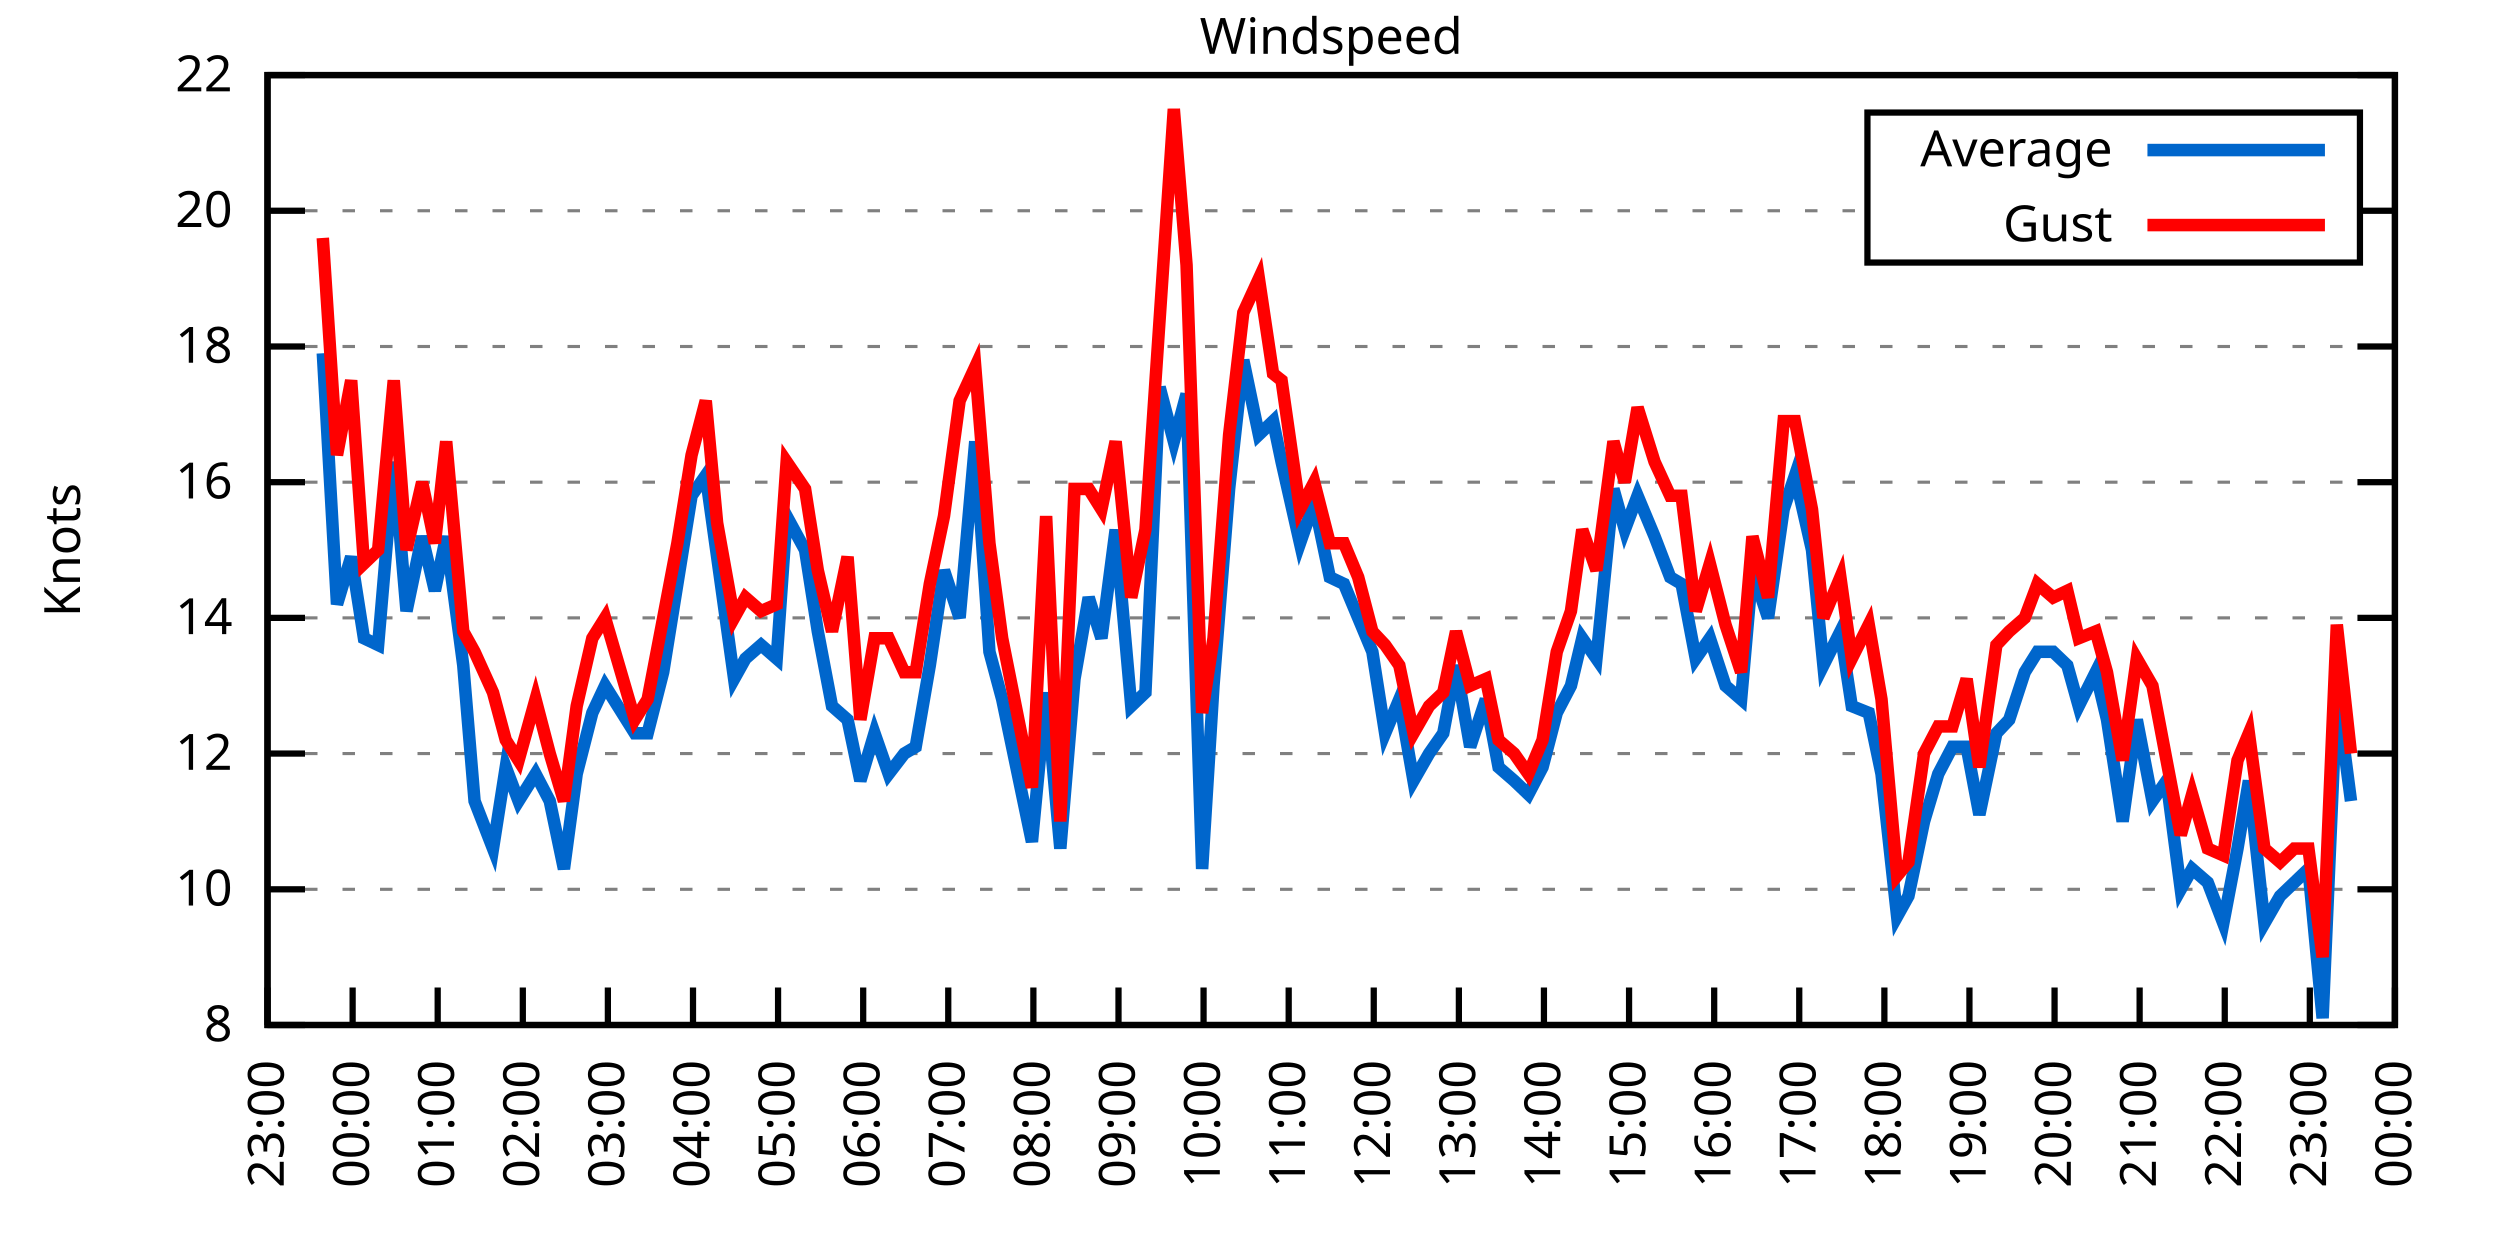
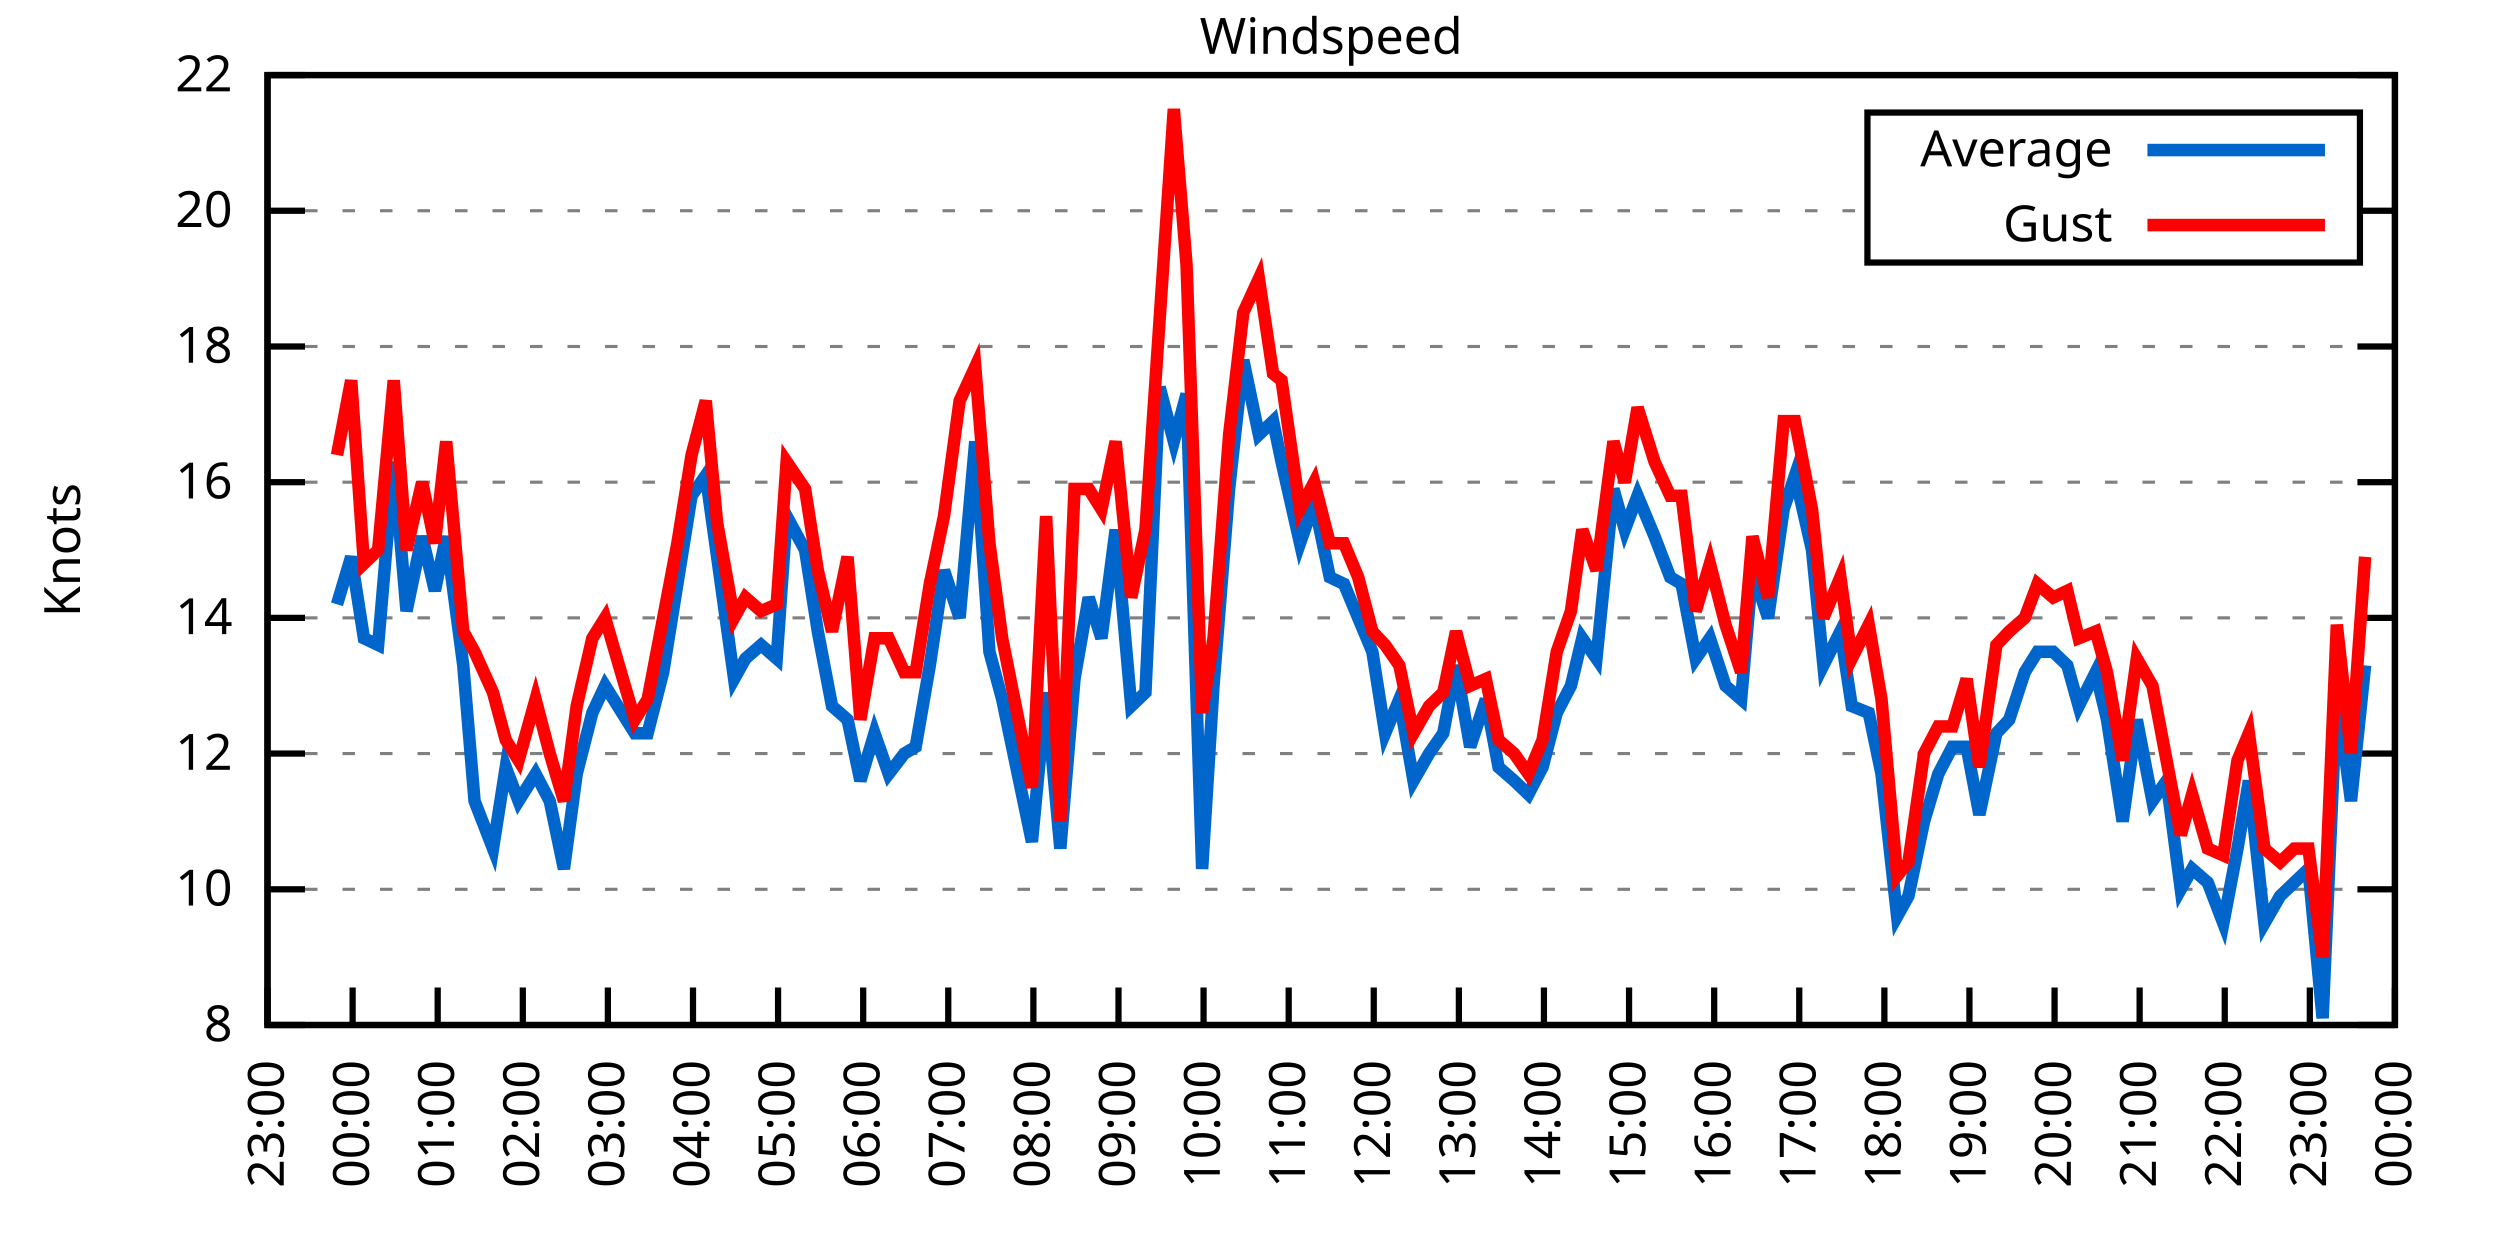
<svg xmlns="http://www.w3.org/2000/svg" xmlns:xlink="http://www.w3.org/1999/xlink" width="400" height="200" viewBox="0 0 400 200">
  <g id="gnuplot_canvas">
    <rect x="0" y="0" width="400" height="200" fill="none" />
    <defs>
      <circle id="gpDot" r="0.5" stroke-width="0.5" stroke="currentColor" />
      <path id="gpPt0" stroke-width="0.333" stroke="currentColor" d="M-1,0 h2 M0,-1 v2" />
      <path id="gpPt1" stroke-width="0.333" stroke="currentColor" d="M-1,-1 L1,1 M1,-1 L-1,1" />
      <path id="gpPt2" stroke-width="0.333" stroke="currentColor" d="M-1,0 L1,0 M0,-1 L0,1 M-1,-1 L1,1 M-1,1 L1,-1" />
      <rect id="gpPt3" stroke-width="0.333" stroke="currentColor" x="-1" y="-1" width="2" height="2" />
      <rect id="gpPt4" stroke-width="0.333" stroke="currentColor" fill="currentColor" x="-1" y="-1" width="2" height="2" />
      <circle id="gpPt5" stroke-width="0.333" stroke="currentColor" cx="0" cy="0" r="1" />
      <use xlink:href="#gpPt5" id="gpPt6" fill="currentColor" stroke="none" />
      <path id="gpPt7" stroke-width="0.333" stroke="currentColor" d="M0,-1.33 L-1.33,0.67 L1.33,0.67 z" />
      <use xlink:href="#gpPt7" id="gpPt8" fill="currentColor" stroke="none" />
      <use xlink:href="#gpPt7" id="gpPt9" stroke="currentColor" transform="rotate(180)" />
      <use xlink:href="#gpPt9" id="gpPt10" fill="currentColor" stroke="none" />
      <use xlink:href="#gpPt3" id="gpPt11" stroke="currentColor" transform="rotate(45)" />
      <use xlink:href="#gpPt11" id="gpPt12" fill="currentColor" stroke="none" />
      <path id="gpPt13" stroke-width="0.333" stroke="currentColor" d="M0,1.330 L1.265,0.411 L0.782,-1.067 L-0.782,-1.076 L-1.265,0.411 z" />
      <use xlink:href="#gpPt13" id="gpPt14" fill="currentColor" stroke="none" />
      <filter id="textbox" filterUnits="objectBoundingBox" x="0" y="0" height="1" width="1">
        <feFlood flood-color="white" flood-opacity="1" result="bgnd" />
        <feComposite in="SourceGraphic" in2="bgnd" operator="atop" />
      </filter>
      <filter id="greybox" filterUnits="objectBoundingBox" x="0" y="0" height="1" width="1">
        <feFlood flood-color="lightgrey" flood-opacity="1" result="grey" />
        <feComposite in="SourceGraphic" in2="grey" operator="atop" />
      </filter>
    </defs>
    <g fill="none" color="white" stroke="currentColor" stroke-width="1.00" stroke-linecap="butt" stroke-linejoin="miter">
</g>
    <g fill="none" color="black" stroke="currentColor" stroke-width="1.00" stroke-linecap="butt" stroke-linejoin="miter">
      <g stroke="none" shape-rendering="crispEdges">
        <polygon fill="rgb(255, 255, 255)" points="42.80,164.00 383.18,164.00 383.18,12.02 42.80,12.02 " />
      </g>
    </g>
    <g fill="none" color="black" stroke="currentColor" stroke-width="1.00" stroke-linecap="butt" stroke-linejoin="miter">
</g>
    <g fill="none" color="black" stroke="black" stroke-width="0.50" stroke-linecap="butt" stroke-linejoin="miter">
</g>
    <g fill="none" color="gray" stroke="currentColor" stroke-width="0.50" stroke-linecap="butt" stroke-linejoin="miter">
      <path stroke="gray" stroke-dasharray="2,4" class="gridline" d="M42.80,164.00 L383.19,164.00  " />
    </g>
    <g fill="none" color="gray" stroke="gray" stroke-width="1.00" stroke-linecap="butt" stroke-linejoin="miter">
</g>
    <g fill="none" color="black" stroke="currentColor" stroke-width="1.00" stroke-linecap="butt" stroke-linejoin="miter">
      <path stroke="black" d="M42.80,164.00 L48.80,164.00 M383.19,164.00 L377.19,164.00  " />
      <g transform="translate(37.20,166.60)" stroke="none" fill="black" font-family="Sans" font-size="8.00" text-anchor="end">
        <text>
          <tspan font-family="Sans"> 8</tspan>
        </text>
      </g>
    </g>
    <g fill="none" color="black" stroke="currentColor" stroke-width="1.00" stroke-linecap="butt" stroke-linejoin="miter">
</g>
    <g fill="none" color="black" stroke="black" stroke-width="0.50" stroke-linecap="butt" stroke-linejoin="miter">
</g>
    <g fill="none" color="gray" stroke="currentColor" stroke-width="0.50" stroke-linecap="butt" stroke-linejoin="miter">
      <path stroke="gray" stroke-dasharray="2,4" class="gridline" d="M42.80,142.29 L383.19,142.29  " />
    </g>
    <g fill="none" color="gray" stroke="gray" stroke-width="1.00" stroke-linecap="butt" stroke-linejoin="miter">
</g>
    <g fill="none" color="black" stroke="currentColor" stroke-width="1.00" stroke-linecap="butt" stroke-linejoin="miter">
      <path stroke="black" d="M42.80,142.29 L48.80,142.29 M383.19,142.29 L377.19,142.29  " />
      <g transform="translate(37.20,144.89)" stroke="none" fill="black" font-family="Sans" font-size="8.00" text-anchor="end">
        <text>
          <tspan font-family="Sans"> 10</tspan>
        </text>
      </g>
    </g>
    <g fill="none" color="black" stroke="currentColor" stroke-width="1.00" stroke-linecap="butt" stroke-linejoin="miter">
</g>
    <g fill="none" color="black" stroke="black" stroke-width="0.50" stroke-linecap="butt" stroke-linejoin="miter">
</g>
    <g fill="none" color="gray" stroke="currentColor" stroke-width="0.50" stroke-linecap="butt" stroke-linejoin="miter">
      <path stroke="gray" stroke-dasharray="2,4" class="gridline" d="M42.80,120.57 L383.19,120.57  " />
    </g>
    <g fill="none" color="gray" stroke="gray" stroke-width="1.00" stroke-linecap="butt" stroke-linejoin="miter">
</g>
    <g fill="none" color="black" stroke="currentColor" stroke-width="1.00" stroke-linecap="butt" stroke-linejoin="miter">
      <path stroke="black" d="M42.80,120.57 L48.80,120.57 M383.19,120.57 L377.19,120.57  " />
      <g transform="translate(37.20,123.17)" stroke="none" fill="black" font-family="Sans" font-size="8.00" text-anchor="end">
        <text>
          <tspan font-family="Sans"> 12</tspan>
        </text>
      </g>
    </g>
    <g fill="none" color="black" stroke="currentColor" stroke-width="1.00" stroke-linecap="butt" stroke-linejoin="miter">
</g>
    <g fill="none" color="black" stroke="black" stroke-width="0.50" stroke-linecap="butt" stroke-linejoin="miter">
</g>
    <g fill="none" color="gray" stroke="currentColor" stroke-width="0.50" stroke-linecap="butt" stroke-linejoin="miter">
      <path stroke="gray" stroke-dasharray="2,4" class="gridline" d="M42.80,98.86 L383.19,98.86  " />
    </g>
    <g fill="none" color="gray" stroke="gray" stroke-width="1.00" stroke-linecap="butt" stroke-linejoin="miter">
</g>
    <g fill="none" color="black" stroke="currentColor" stroke-width="1.00" stroke-linecap="butt" stroke-linejoin="miter">
      <path stroke="black" d="M42.80,98.86 L48.80,98.86 M383.19,98.86 L377.19,98.86  " />
      <g transform="translate(37.20,101.46)" stroke="none" fill="black" font-family="Sans" font-size="8.00" text-anchor="end">
        <text>
          <tspan font-family="Sans"> 14</tspan>
        </text>
      </g>
    </g>
    <g fill="none" color="black" stroke="currentColor" stroke-width="1.00" stroke-linecap="butt" stroke-linejoin="miter">
</g>
    <g fill="none" color="black" stroke="black" stroke-width="0.50" stroke-linecap="butt" stroke-linejoin="miter">
</g>
    <g fill="none" color="gray" stroke="currentColor" stroke-width="0.50" stroke-linecap="butt" stroke-linejoin="miter">
      <path stroke="gray" stroke-dasharray="2,4" class="gridline" d="M42.80,77.15 L383.19,77.15  " />
    </g>
    <g fill="none" color="gray" stroke="gray" stroke-width="1.00" stroke-linecap="butt" stroke-linejoin="miter">
</g>
    <g fill="none" color="black" stroke="currentColor" stroke-width="1.00" stroke-linecap="butt" stroke-linejoin="miter">
      <path stroke="black" d="M42.80,77.15 L48.80,77.15 M383.19,77.15 L377.19,77.15  " />
      <g transform="translate(37.20,79.75)" stroke="none" fill="black" font-family="Sans" font-size="8.00" text-anchor="end">
        <text>
          <tspan font-family="Sans"> 16</tspan>
        </text>
      </g>
    </g>
    <g fill="none" color="black" stroke="currentColor" stroke-width="1.00" stroke-linecap="butt" stroke-linejoin="miter">
</g>
    <g fill="none" color="black" stroke="black" stroke-width="0.50" stroke-linecap="butt" stroke-linejoin="miter">
</g>
    <g fill="none" color="gray" stroke="currentColor" stroke-width="0.50" stroke-linecap="butt" stroke-linejoin="miter">
      <path stroke="gray" stroke-dasharray="2,4" class="gridline" d="M42.80,55.44 L383.19,55.44  " />
    </g>
    <g fill="none" color="gray" stroke="gray" stroke-width="1.00" stroke-linecap="butt" stroke-linejoin="miter">
</g>
    <g fill="none" color="black" stroke="currentColor" stroke-width="1.00" stroke-linecap="butt" stroke-linejoin="miter">
      <path stroke="black" d="M42.80,55.44 L48.80,55.44 M383.19,55.44 L377.19,55.44  " />
      <g transform="translate(37.20,58.04)" stroke="none" fill="black" font-family="Sans" font-size="8.00" text-anchor="end">
        <text>
          <tspan font-family="Sans"> 18</tspan>
        </text>
      </g>
    </g>
    <g fill="none" color="black" stroke="currentColor" stroke-width="1.00" stroke-linecap="butt" stroke-linejoin="miter">
</g>
    <g fill="none" color="black" stroke="black" stroke-width="0.50" stroke-linecap="butt" stroke-linejoin="miter">
</g>
    <g fill="none" color="gray" stroke="currentColor" stroke-width="0.50" stroke-linecap="butt" stroke-linejoin="miter">
      <path stroke="gray" stroke-dasharray="2,4" class="gridline" d="M42.80,33.72 L298.79,33.72 M377.59,33.72 L383.19,33.72  " />
    </g>
    <g fill="none" color="gray" stroke="gray" stroke-width="1.00" stroke-linecap="butt" stroke-linejoin="miter">
</g>
    <g fill="none" color="black" stroke="currentColor" stroke-width="1.00" stroke-linecap="butt" stroke-linejoin="miter">
      <path stroke="black" d="M42.80,33.72 L48.80,33.72 M383.19,33.72 L377.19,33.72  " />
      <g transform="translate(37.20,36.32)" stroke="none" fill="black" font-family="Sans" font-size="8.00" text-anchor="end">
        <text>
          <tspan font-family="Sans"> 20</tspan>
        </text>
      </g>
    </g>
    <g fill="none" color="black" stroke="currentColor" stroke-width="1.00" stroke-linecap="butt" stroke-linejoin="miter">
</g>
    <g fill="none" color="black" stroke="black" stroke-width="0.50" stroke-linecap="butt" stroke-linejoin="miter">
</g>
    <g fill="none" color="gray" stroke="currentColor" stroke-width="0.50" stroke-linecap="butt" stroke-linejoin="miter">
      <path stroke="gray" stroke-dasharray="2,4" class="gridline" d="M42.80,12.01 L383.19,12.01  " />
    </g>
    <g fill="none" color="gray" stroke="gray" stroke-width="1.00" stroke-linecap="butt" stroke-linejoin="miter">
</g>
    <g fill="none" color="black" stroke="currentColor" stroke-width="1.00" stroke-linecap="butt" stroke-linejoin="miter">
      <path stroke="black" d="M42.80,12.01 L48.80,12.01 M383.19,12.01 L377.19,12.01  " />
      <g transform="translate(37.20,14.61)" stroke="none" fill="black" font-family="Sans" font-size="8.00" text-anchor="end">
        <text>
          <tspan font-family="Sans"> 22</tspan>
        </text>
      </g>
    </g>
    <g fill="none" color="black" stroke="currentColor" stroke-width="1.00" stroke-linecap="butt" stroke-linejoin="miter">
      <path stroke="black" d="M42.80,164.00 L42.80,158.00  " />
      <g transform="translate(45.40,169.60) rotate(270.00)" stroke="none" fill="black" font-family="Sans" font-size="8.00" text-anchor="end">
        <text>
          <tspan font-family="Sans">23:00</tspan>
        </text>
      </g>
    </g>
    <g fill="none" color="black" stroke="currentColor" stroke-width="1.00" stroke-linecap="butt" stroke-linejoin="miter">
      <path stroke="black" d="M56.42,164.00 L56.42,158.00  " />
      <g transform="translate(59.02,169.60) rotate(270.00)" stroke="none" fill="black" font-family="Sans" font-size="8.00" text-anchor="end">
        <text>
          <tspan font-family="Sans">00:00</tspan>
        </text>
      </g>
    </g>
    <g fill="none" color="black" stroke="currentColor" stroke-width="1.00" stroke-linecap="butt" stroke-linejoin="miter">
      <path stroke="black" d="M70.03,164.00 L70.03,158.00  " />
      <g transform="translate(72.63,169.60) rotate(270.00)" stroke="none" fill="black" font-family="Sans" font-size="8.00" text-anchor="end">
        <text>
          <tspan font-family="Sans">01:00</tspan>
        </text>
      </g>
    </g>
    <g fill="none" color="black" stroke="currentColor" stroke-width="1.00" stroke-linecap="butt" stroke-linejoin="miter">
      <path stroke="black" d="M83.65,164.00 L83.65,158.00  " />
      <g transform="translate(86.25,169.60) rotate(270.00)" stroke="none" fill="black" font-family="Sans" font-size="8.00" text-anchor="end">
        <text>
          <tspan font-family="Sans">02:00</tspan>
        </text>
      </g>
    </g>
    <g fill="none" color="black" stroke="currentColor" stroke-width="1.00" stroke-linecap="butt" stroke-linejoin="miter">
      <path stroke="black" d="M97.26,164.00 L97.26,158.00  " />
      <g transform="translate(99.86,169.60) rotate(270.00)" stroke="none" fill="black" font-family="Sans" font-size="8.00" text-anchor="end">
        <text>
          <tspan font-family="Sans">03:00</tspan>
        </text>
      </g>
    </g>
    <g fill="none" color="black" stroke="currentColor" stroke-width="1.00" stroke-linecap="butt" stroke-linejoin="miter">
      <path stroke="black" d="M110.88,164.00 L110.88,158.00  " />
      <g transform="translate(113.48,169.60) rotate(270.00)" stroke="none" fill="black" font-family="Sans" font-size="8.00" text-anchor="end">
        <text>
          <tspan font-family="Sans">04:00</tspan>
        </text>
      </g>
    </g>
    <g fill="none" color="black" stroke="currentColor" stroke-width="1.00" stroke-linecap="butt" stroke-linejoin="miter">
      <path stroke="black" d="M124.49,164.00 L124.49,158.00  " />
      <g transform="translate(127.09,169.60) rotate(270.00)" stroke="none" fill="black" font-family="Sans" font-size="8.00" text-anchor="end">
        <text>
          <tspan font-family="Sans">05:00</tspan>
        </text>
      </g>
    </g>
    <g fill="none" color="black" stroke="currentColor" stroke-width="1.00" stroke-linecap="butt" stroke-linejoin="miter">
      <path stroke="black" d="M138.11,164.00 L138.11,158.00  " />
      <g transform="translate(140.71,169.60) rotate(270.00)" stroke="none" fill="black" font-family="Sans" font-size="8.00" text-anchor="end">
        <text>
          <tspan font-family="Sans">06:00</tspan>
        </text>
      </g>
    </g>
    <g fill="none" color="black" stroke="currentColor" stroke-width="1.00" stroke-linecap="butt" stroke-linejoin="miter">
      <path stroke="black" d="M151.72,164.00 L151.72,158.00  " />
      <g transform="translate(154.32,169.60) rotate(270.00)" stroke="none" fill="black" font-family="Sans" font-size="8.00" text-anchor="end">
        <text>
          <tspan font-family="Sans">07:00</tspan>
        </text>
      </g>
    </g>
    <g fill="none" color="black" stroke="currentColor" stroke-width="1.00" stroke-linecap="butt" stroke-linejoin="miter">
      <path stroke="black" d="M165.34,164.00 L165.34,158.00  " />
      <g transform="translate(167.94,169.60) rotate(270.00)" stroke="none" fill="black" font-family="Sans" font-size="8.00" text-anchor="end">
        <text>
          <tspan font-family="Sans">08:00</tspan>
        </text>
      </g>
    </g>
    <g fill="none" color="black" stroke="currentColor" stroke-width="1.00" stroke-linecap="butt" stroke-linejoin="miter">
      <path stroke="black" d="M178.96,164.00 L178.96,158.00  " />
      <g transform="translate(181.56,169.60) rotate(270.00)" stroke="none" fill="black" font-family="Sans" font-size="8.00" text-anchor="end">
        <text>
          <tspan font-family="Sans">09:00</tspan>
        </text>
      </g>
    </g>
    <g fill="none" color="black" stroke="currentColor" stroke-width="1.00" stroke-linecap="butt" stroke-linejoin="miter">
      <path stroke="black" d="M192.57,164.00 L192.57,158.00  " />
      <g transform="translate(195.17,169.60) rotate(270.00)" stroke="none" fill="black" font-family="Sans" font-size="8.00" text-anchor="end">
        <text>
          <tspan font-family="Sans">10:00</tspan>
        </text>
      </g>
    </g>
    <g fill="none" color="black" stroke="currentColor" stroke-width="1.00" stroke-linecap="butt" stroke-linejoin="miter">
      <path stroke="black" d="M206.19,164.00 L206.19,158.00  " />
      <g transform="translate(208.79,169.60) rotate(270.00)" stroke="none" fill="black" font-family="Sans" font-size="8.00" text-anchor="end">
        <text>
          <tspan font-family="Sans">11:00</tspan>
        </text>
      </g>
    </g>
    <g fill="none" color="black" stroke="currentColor" stroke-width="1.00" stroke-linecap="butt" stroke-linejoin="miter">
      <path stroke="black" d="M219.80,164.00 L219.80,158.00  " />
      <g transform="translate(222.40,169.60) rotate(270.00)" stroke="none" fill="black" font-family="Sans" font-size="8.00" text-anchor="end">
        <text>
          <tspan font-family="Sans">12:00</tspan>
        </text>
      </g>
    </g>
    <g fill="none" color="black" stroke="currentColor" stroke-width="1.00" stroke-linecap="butt" stroke-linejoin="miter">
      <path stroke="black" d="M233.42,164.00 L233.42,158.00  " />
      <g transform="translate(236.02,169.60) rotate(270.00)" stroke="none" fill="black" font-family="Sans" font-size="8.00" text-anchor="end">
        <text>
          <tspan font-family="Sans">13:00</tspan>
        </text>
      </g>
    </g>
    <g fill="none" color="black" stroke="currentColor" stroke-width="1.00" stroke-linecap="butt" stroke-linejoin="miter">
      <path stroke="black" d="M247.03,164.00 L247.03,158.00  " />
      <g transform="translate(249.63,169.60) rotate(270.00)" stroke="none" fill="black" font-family="Sans" font-size="8.00" text-anchor="end">
        <text>
          <tspan font-family="Sans">14:00</tspan>
        </text>
      </g>
    </g>
    <g fill="none" color="black" stroke="currentColor" stroke-width="1.00" stroke-linecap="butt" stroke-linejoin="miter">
      <path stroke="black" d="M260.65,164.00 L260.65,158.00  " />
      <g transform="translate(263.25,169.60) rotate(270.00)" stroke="none" fill="black" font-family="Sans" font-size="8.00" text-anchor="end">
        <text>
          <tspan font-family="Sans">15:00</tspan>
        </text>
      </g>
    </g>
    <g fill="none" color="black" stroke="currentColor" stroke-width="1.00" stroke-linecap="butt" stroke-linejoin="miter">
      <path stroke="black" d="M274.27,164.00 L274.27,158.00  " />
      <g transform="translate(276.87,169.60) rotate(270.00)" stroke="none" fill="black" font-family="Sans" font-size="8.00" text-anchor="end">
        <text>
          <tspan font-family="Sans">16:00</tspan>
        </text>
      </g>
    </g>
    <g fill="none" color="black" stroke="currentColor" stroke-width="1.00" stroke-linecap="butt" stroke-linejoin="miter">
      <path stroke="black" d="M287.88,164.00 L287.88,158.00  " />
      <g transform="translate(290.48,169.60) rotate(270.00)" stroke="none" fill="black" font-family="Sans" font-size="8.00" text-anchor="end">
        <text>
          <tspan font-family="Sans">17:00</tspan>
        </text>
      </g>
    </g>
    <g fill="none" color="black" stroke="currentColor" stroke-width="1.00" stroke-linecap="butt" stroke-linejoin="miter">
      <path stroke="black" d="M301.50,164.00 L301.50,158.00  " />
      <g transform="translate(304.10,169.60) rotate(270.00)" stroke="none" fill="black" font-family="Sans" font-size="8.00" text-anchor="end">
        <text>
          <tspan font-family="Sans">18:00</tspan>
        </text>
      </g>
    </g>
    <g fill="none" color="black" stroke="currentColor" stroke-width="1.00" stroke-linecap="butt" stroke-linejoin="miter">
      <path stroke="black" d="M315.11,164.00 L315.11,158.00  " />
      <g transform="translate(317.71,169.60) rotate(270.00)" stroke="none" fill="black" font-family="Sans" font-size="8.00" text-anchor="end">
        <text>
          <tspan font-family="Sans">19:00</tspan>
        </text>
      </g>
    </g>
    <g fill="none" color="black" stroke="currentColor" stroke-width="1.00" stroke-linecap="butt" stroke-linejoin="miter">
      <path stroke="black" d="M328.73,164.00 L328.73,158.00  " />
      <g transform="translate(331.33,169.60) rotate(270.00)" stroke="none" fill="black" font-family="Sans" font-size="8.00" text-anchor="end">
        <text>
          <tspan font-family="Sans">20:00</tspan>
        </text>
      </g>
    </g>
    <g fill="none" color="black" stroke="currentColor" stroke-width="1.00" stroke-linecap="butt" stroke-linejoin="miter">
      <path stroke="black" d="M342.34,164.00 L342.34,158.00  " />
      <g transform="translate(344.94,169.60) rotate(270.00)" stroke="none" fill="black" font-family="Sans" font-size="8.00" text-anchor="end">
        <text>
          <tspan font-family="Sans">21:00</tspan>
        </text>
      </g>
    </g>
    <g fill="none" color="black" stroke="currentColor" stroke-width="1.00" stroke-linecap="butt" stroke-linejoin="miter">
      <path stroke="black" d="M355.96,164.00 L355.96,158.00  " />
      <g transform="translate(358.56,169.60) rotate(270.00)" stroke="none" fill="black" font-family="Sans" font-size="8.00" text-anchor="end">
        <text>
          <tspan font-family="Sans">22:00</tspan>
        </text>
      </g>
    </g>
    <g fill="none" color="black" stroke="currentColor" stroke-width="1.00" stroke-linecap="butt" stroke-linejoin="miter">
      <path stroke="black" d="M369.57,164.00 L369.57,158.00  " />
      <g transform="translate(372.17,169.60) rotate(270.00)" stroke="none" fill="black" font-family="Sans" font-size="8.00" text-anchor="end">
        <text>
          <tspan font-family="Sans">23:00</tspan>
        </text>
      </g>
    </g>
    <g fill="none" color="black" stroke="currentColor" stroke-width="1.00" stroke-linecap="butt" stroke-linejoin="miter">
      <path stroke="black" d="M383.19,164.00 L383.19,158.00  " />
      <g transform="translate(385.79,169.60) rotate(270.00)" stroke="none" fill="black" font-family="Sans" font-size="8.00" text-anchor="end">
        <text>
          <tspan font-family="Sans">00:00</tspan>
        </text>
      </g>
    </g>
    <g fill="none" color="black" stroke="currentColor" stroke-width="1.00" stroke-linecap="butt" stroke-linejoin="miter">
</g>
    <g fill="none" color="black" stroke="currentColor" stroke-width="1.00" stroke-linecap="butt" stroke-linejoin="miter">
      <path stroke="black" d="M42.80,12.01 L42.80,164.00 L383.19,164.00 L383.19,12.01 L42.80,12.01 Z  " />
    </g>
    <g fill="none" color="black" stroke="currentColor" stroke-width="1.00" stroke-linecap="butt" stroke-linejoin="miter">
</g>
    <g fill="none" color="black" stroke="currentColor" stroke-width="1.00" stroke-linecap="butt" stroke-linejoin="miter">
      <path stroke="black" d="M298.79,42.01 L298.79,18.01 L377.59,18.01 L377.59,42.01 L298.79,42.01 Z  " />
    </g>
    <g id="Windspeed_plot_1">
      <g fill="none" color="white" stroke="black" stroke-width="2.00" stroke-linecap="butt" stroke-linejoin="miter">
</g>
      <g fill="none" color="black" stroke="currentColor" stroke-width="2.00" stroke-linecap="butt" stroke-linejoin="miter">
        <g transform="translate(337.99,26.61)" stroke="none" fill="black" font-family="Sans" font-size="8.00" text-anchor="end">
          <text>
            <tspan font-family="Sans">Average</tspan>
          </text>
        </g>
      </g>
      <g fill="none" color="black" stroke="currentColor" stroke-width="2.00" stroke-linecap="butt" stroke-linejoin="miter">
-         <path stroke="rgb(  0, 102, 204)" d="M343.59,24.01 L371.99,24.01 M51.65,56.52 L53.92,96.69 L56.19,89.09 L58.23,102.12 L60.50,103.20 L63.00,73.89   L65.04,97.78 L67.54,85.83 L69.58,94.52 L71.39,85.83 L74.12,106.46 L75.93,128.17 L78.88,135.77 L80.92,122.75   L82.97,128.17 L85.69,123.83 L87.96,128.17 L90.23,139.03 L92.27,123.83 L94.77,114.06 L96.81,109.72 L101.57,117.32   L103.62,117.32 L106.11,107.55 L108.38,93.43 L110.65,79.32 L112.92,76.06 L114.74,89.09 L117.46,108.63 L119.27,105.38   L121.77,103.20 L124.27,105.38 L125.86,82.58 L128.81,88.00 L130.85,101.03 L133.12,112.97 L135.61,115.15 L137.66,124.92   L139.92,117.32 L142.19,123.83 L144.69,120.57 L146.51,119.49 L148.77,106.46 L151.04,91.26 L153.54,98.86 L156.04,70.63   L158.31,104.29 L160.35,111.89 L165.11,134.69 L167.38,110.80 L169.65,135.77 L171.92,108.63 L174.19,95.60 L176.23,102.12   L178.50,84.75 L181.00,112.97 L183.27,110.80 L185.54,61.95 L187.81,70.63 L189.85,63.04 L192.34,139.03 L194.16,109.72   L196.66,78.23 L198.93,57.61 L201.42,69.55 L203.69,67.38 L205.05,73.89 L208.00,86.92 L210.27,80.41 L212.77,92.35   L215.04,93.43 L217.31,98.86 L219.58,104.29 L221.62,117.32 L223.89,111.89 L226.16,124.92 L228.65,120.57 L230.92,117.32   L232.96,106.46 L235.23,119.49 L237.73,111.89 L239.77,122.75 L242.27,124.92 L244.54,127.09 L246.81,122.75 L249.08,114.06   L251.35,109.72 L253.16,102.12 L255.43,105.38 L258.15,78.23 L259.97,84.75 L262.01,79.32 L264.73,85.83 L267.23,92.35   L269.05,93.43 L271.32,105.38 L273.58,102.12 L276.08,109.72 L278.58,111.89 L280.39,91.26 L282.89,98.86 L285.38,81.49   L287.20,76.06 L289.92,88.00 L291.74,106.46 L294.46,101.03 L296.28,112.97 L299.00,114.06 L301.04,123.83 L303.54,146.63   L305.35,143.37 L307.85,131.43 L310.12,123.83 L312.39,119.49 L314.66,119.49 L316.70,130.35 L319.42,117.32 L321.47,115.15   L323.96,107.55 L326.00,104.29 L328.50,104.29 L330.77,106.46 L332.59,112.97 L335.31,107.55 L337.12,115.15 L339.62,131.43   L341.89,115.15 L344.39,128.17 L346.65,124.92 L348.92,142.29 L350.74,139.03 L353.24,141.20 L355.73,147.72 L358.00,135.77   L359.82,124.92 L362.31,147.72 L364.81,143.37 L367.08,141.20 L369.35,139.03 L371.62,162.91 L373.89,110.80 L376.16,128.17    " />
+         <path stroke="rgb(  0, 102, 204)" d="M343.59,24.01 L371.99,24.01 M53.92,96.69 L56.19,89.09 L58.23,102.12 L60.50,103.20 L63.00,73.89 L65.04,97.78   L67.54,85.83 L69.58,94.52 L71.39,85.83 L74.12,106.46 L75.93,128.17 L78.88,135.77 L80.92,122.75 L82.97,128.17   L85.69,123.83 L87.96,128.17 L90.23,139.03 L92.27,123.83 L94.77,114.06 L96.81,109.72 L101.57,117.32 L103.62,117.32   L106.11,107.55 L108.38,93.43 L110.65,79.32 L112.92,76.06 L114.74,89.09 L117.46,108.63 L119.27,105.38 L121.77,103.20   L124.27,105.38 L125.86,82.58 L128.81,88.00 L130.85,101.03 L133.12,112.97 L135.61,115.15 L137.66,124.92 L139.92,117.32   L142.19,123.83 L144.69,120.57 L146.51,119.49 L148.77,106.46 L151.04,91.26 L153.54,98.86 L156.04,70.63 L158.31,104.29   L160.35,111.89 L165.11,134.69 L167.38,110.80 L169.65,135.77 L171.92,108.63 L174.19,95.60 L176.23,102.12 L178.50,84.75   L181.00,112.97 L183.27,110.80 L185.54,61.95 L187.81,70.63 L189.85,63.04 L192.34,139.03 L194.16,109.72 L196.66,78.23   L198.93,57.61 L201.42,69.55 L203.69,67.38 L205.05,73.89 L208.00,86.92 L210.27,80.41 L212.77,92.35 L215.04,93.43   L217.31,98.86 L219.58,104.29 L221.62,117.32 L223.89,111.89 L226.16,124.92 L228.65,120.57 L230.92,117.32 L232.96,106.46   L235.23,119.49 L237.73,111.89 L239.77,122.75 L242.27,124.92 L244.54,127.09 L246.81,122.75 L249.08,114.06 L251.35,109.72   L253.16,102.12 L255.43,105.38 L258.15,78.23 L259.97,84.75 L262.01,79.32 L264.73,85.83 L267.23,92.35 L269.05,93.43   L271.32,105.38 L273.58,102.12 L276.08,109.72 L278.58,111.89 L280.39,91.26 L282.89,98.86 L285.38,81.49 L287.20,76.06   L289.92,88.00 L291.74,106.46 L294.46,101.03 L296.28,112.97 L299.00,114.06 L301.04,123.83 L303.54,146.63 L305.35,143.37   L307.85,131.43 L310.12,123.83 L312.39,119.49 L314.66,119.49 L316.70,130.35 L319.42,117.32 L321.47,115.15 L323.96,107.55   L326.00,104.29 L328.50,104.29 L330.77,106.46 L332.59,112.97 L335.31,107.55 L337.12,115.15 L339.62,131.43 L341.89,115.15   L344.39,128.17 L346.65,124.92 L348.92,142.29 L350.74,139.03 L353.24,141.20 L355.73,147.72 L358.00,135.77 L359.82,124.92   L362.31,147.72 L364.81,143.37 L367.08,141.20 L369.35,139.03 L371.62,162.91 L373.89,110.80 L376.16,128.17 L378.42,106.46    " />
      </g>
    </g>
    <g id="Windspeed_plot_2">
      <g fill="none" color="black" stroke="currentColor" stroke-width="2.00" stroke-linecap="butt" stroke-linejoin="miter">
        <g transform="translate(337.99,38.61)" stroke="none" fill="black" font-family="Sans" font-size="8.00" text-anchor="end">
          <text>
            <tspan font-family="Sans">Gust</tspan>
          </text>
        </g>
      </g>
      <g fill="none" color="black" stroke="currentColor" stroke-width="2.00" stroke-linecap="butt" stroke-linejoin="miter">
-         <path stroke="rgb(255,   0,   0)" d="M343.59,36.01 L371.99,36.01 M51.65,38.07 L53.92,72.81 L56.19,60.86 L58.23,90.18 L60.50,88.00 L63.00,60.86   L65.04,88.00 L67.54,77.15 L69.58,86.92 L71.39,70.63 L74.12,101.03 L75.93,104.29 L78.88,110.80 L80.92,118.40   L82.97,121.66 L85.69,111.89 L87.96,120.57 L90.23,128.17 L92.27,112.97 L94.77,102.12 L96.81,98.86 L101.57,115.15   L103.62,111.89 L106.11,98.86 L108.38,86.92 L110.65,72.81 L112.92,64.12 L114.74,83.66 L117.46,98.86 L119.27,95.60   L121.77,97.78 L124.27,96.69 L125.86,73.89 L128.81,78.23 L130.85,91.26 L133.12,101.03 L135.61,89.09 L137.66,115.15   L139.92,102.12 L142.19,102.12 L144.69,107.55 L146.51,107.55 L148.77,93.43 L151.04,82.58 L153.54,64.12 L156.04,58.69   L158.31,86.92 L160.35,102.12 L165.11,126.00 L167.38,82.58 L169.65,131.43 L171.92,78.23 L174.19,78.23 L176.23,81.49   L178.50,70.63 L181.00,95.60 L183.27,84.75 L185.54,51.09 L187.81,17.44 L189.85,42.41 L192.34,114.06 L194.16,102.12   L196.66,69.55 L198.93,50.01 L201.42,44.58 L203.69,59.78 L205.05,60.86 L208.00,81.49 L210.27,77.15 L212.77,86.92   L215.04,86.92 L217.31,92.35 L219.58,101.03 L221.62,103.20 L223.89,106.46 L226.16,117.32 L228.65,112.97 L230.92,110.80   L232.96,101.03 L235.23,109.72 L237.73,108.63 L239.77,118.40 L242.27,120.57 L244.54,123.83 L246.81,118.40 L249.08,104.29   L251.35,97.78 L253.16,84.75 L255.43,91.26 L258.15,70.63 L259.97,77.15 L262.01,65.21 L264.73,73.89 L267.23,79.32   L269.05,79.32 L271.32,97.78 L273.58,90.18 L276.08,99.95 L278.58,107.55 L280.39,85.83 L282.89,95.60 L285.38,67.38   L287.20,67.38 L289.92,81.49 L291.74,98.86 L294.46,92.35 L296.28,105.38 L299.00,99.95 L301.04,111.89 L303.54,140.12   L305.35,137.94 L307.85,120.57 L310.12,116.23 L312.39,116.23 L314.66,108.63 L316.70,122.75 L319.42,103.20 L321.47,101.03   L323.96,98.86 L326.00,93.43 L328.50,95.60 L330.77,94.52 L332.59,102.12 L335.31,101.03 L337.12,107.55 L339.62,121.66   L341.89,105.38 L344.39,109.72 L346.65,121.66 L348.92,133.60 L350.74,127.09 L353.24,135.77 L355.73,136.86 L358.00,121.66   L359.82,117.32 L362.31,135.77 L364.81,137.94 L367.08,135.77 L369.35,135.77 L371.62,153.14 L373.89,99.95 L376.16,120.57    " />
+         <path stroke="rgb(255,   0,   0)" d="M343.59,36.01 L371.99,36.01 M53.92,72.81 L56.19,60.86 L58.23,90.18 L60.50,88.00 L63.00,60.86 L65.04,88.00   L67.54,77.15 L69.58,86.92 L71.39,70.63 L74.12,101.03 L75.93,104.29 L78.88,110.80 L80.92,118.40 L82.97,121.66   L85.69,111.89 L87.96,120.57 L90.23,128.17 L92.27,112.97 L94.77,102.12 L96.81,98.86 L101.57,115.15 L103.62,111.89   L106.11,98.86 L108.38,86.92 L110.65,72.81 L112.92,64.12 L114.74,83.66 L117.46,98.86 L119.27,95.60 L121.77,97.78   L124.27,96.69 L125.86,73.89 L128.81,78.23 L130.85,91.26 L133.12,101.03 L135.61,89.09 L137.66,115.15 L139.92,102.12   L142.19,102.12 L144.69,107.55 L146.51,107.55 L148.77,93.43 L151.04,82.58 L153.54,64.12 L156.04,58.69 L158.31,86.92   L160.35,102.12 L165.11,126.00 L167.38,82.58 L169.65,131.43 L171.92,78.23 L174.19,78.23 L176.23,81.49 L178.50,70.63   L181.00,95.60 L183.27,84.75 L185.54,51.09 L187.81,17.44 L189.85,42.41 L192.34,114.06 L194.16,102.12 L196.66,69.55   L198.93,50.01 L201.42,44.58 L203.69,59.78 L205.05,60.86 L208.00,81.49 L210.27,77.15 L212.77,86.92 L215.04,86.92   L217.31,92.35 L219.58,101.03 L221.62,103.20 L223.89,106.46 L226.16,117.32 L228.65,112.97 L230.92,110.80 L232.96,101.03   L235.23,109.72 L237.73,108.63 L239.77,118.40 L242.27,120.57 L244.54,123.83 L246.81,118.40 L249.08,104.29 L251.35,97.78   L253.16,84.75 L255.43,91.26 L258.15,70.63 L259.97,77.15 L262.01,65.21 L264.73,73.89 L267.23,79.32 L269.05,79.32   L271.32,97.78 L273.58,90.18 L276.08,99.95 L278.58,107.55 L280.39,85.83 L282.89,95.60 L285.38,67.38 L287.20,67.38   L289.92,81.49 L291.74,98.86 L294.46,92.35 L296.28,105.38 L299.00,99.95 L301.04,111.89 L303.54,140.12 L305.35,137.94   L307.85,120.57 L310.12,116.23 L312.39,116.23 L314.66,108.63 L316.70,122.75 L319.42,103.20 L321.47,101.03 L323.96,98.86   L326.00,93.43 L328.50,95.60 L330.77,94.52 L332.59,102.12 L335.31,101.03 L337.12,107.55 L339.62,121.66 L341.89,105.38   L344.39,109.72 L346.65,121.66 L348.92,133.60 L350.74,127.09 L353.24,135.77 L355.73,136.86 L358.00,121.66 L359.82,117.32   L362.31,135.77 L364.81,137.94 L367.08,135.77 L369.35,135.77 L371.62,153.14 L373.89,99.95 L376.16,120.57 L378.42,89.09    " />
      </g>
    </g>
    <g fill="none" color="black" stroke="currentColor" stroke-width="2.00" stroke-linecap="butt" stroke-linejoin="miter">
</g>
    <g fill="none" color="black" stroke="black" stroke-width="1.00" stroke-linecap="butt" stroke-linejoin="miter">
</g>
    <g fill="none" color="black" stroke="currentColor" stroke-width="1.00" stroke-linecap="butt" stroke-linejoin="miter">
      <path stroke="black" d="M42.80,12.01 L42.80,164.00 L383.19,164.00 L383.19,12.01 L42.80,12.01 Z  " />
      <g transform="translate(12.80,88.01) rotate(270.00)" stroke="none" fill="black" font-family="Sans" font-size="8.00" text-anchor="middle">
        <text>
          <tspan font-family="Sans">Knots</tspan>
        </text>
      </g>
    </g>
    <g fill="none" color="black" stroke="currentColor" stroke-width="1.00" stroke-linecap="butt" stroke-linejoin="miter">
</g>
    <g fill="none" color="black" stroke="currentColor" stroke-width="1.00" stroke-linecap="butt" stroke-linejoin="miter">
      <g transform="translate(212.99,8.61)" stroke="none" fill="black" font-family="Sans" font-size="8.00" text-anchor="middle">
        <text>
          <tspan font-family="Sans">Windspeed</tspan>
        </text>
      </g>
    </g>
    <g fill="none" color="black" stroke="currentColor" stroke-width="1.00" stroke-linecap="butt" stroke-linejoin="miter">
</g>
  </g>
</svg>
